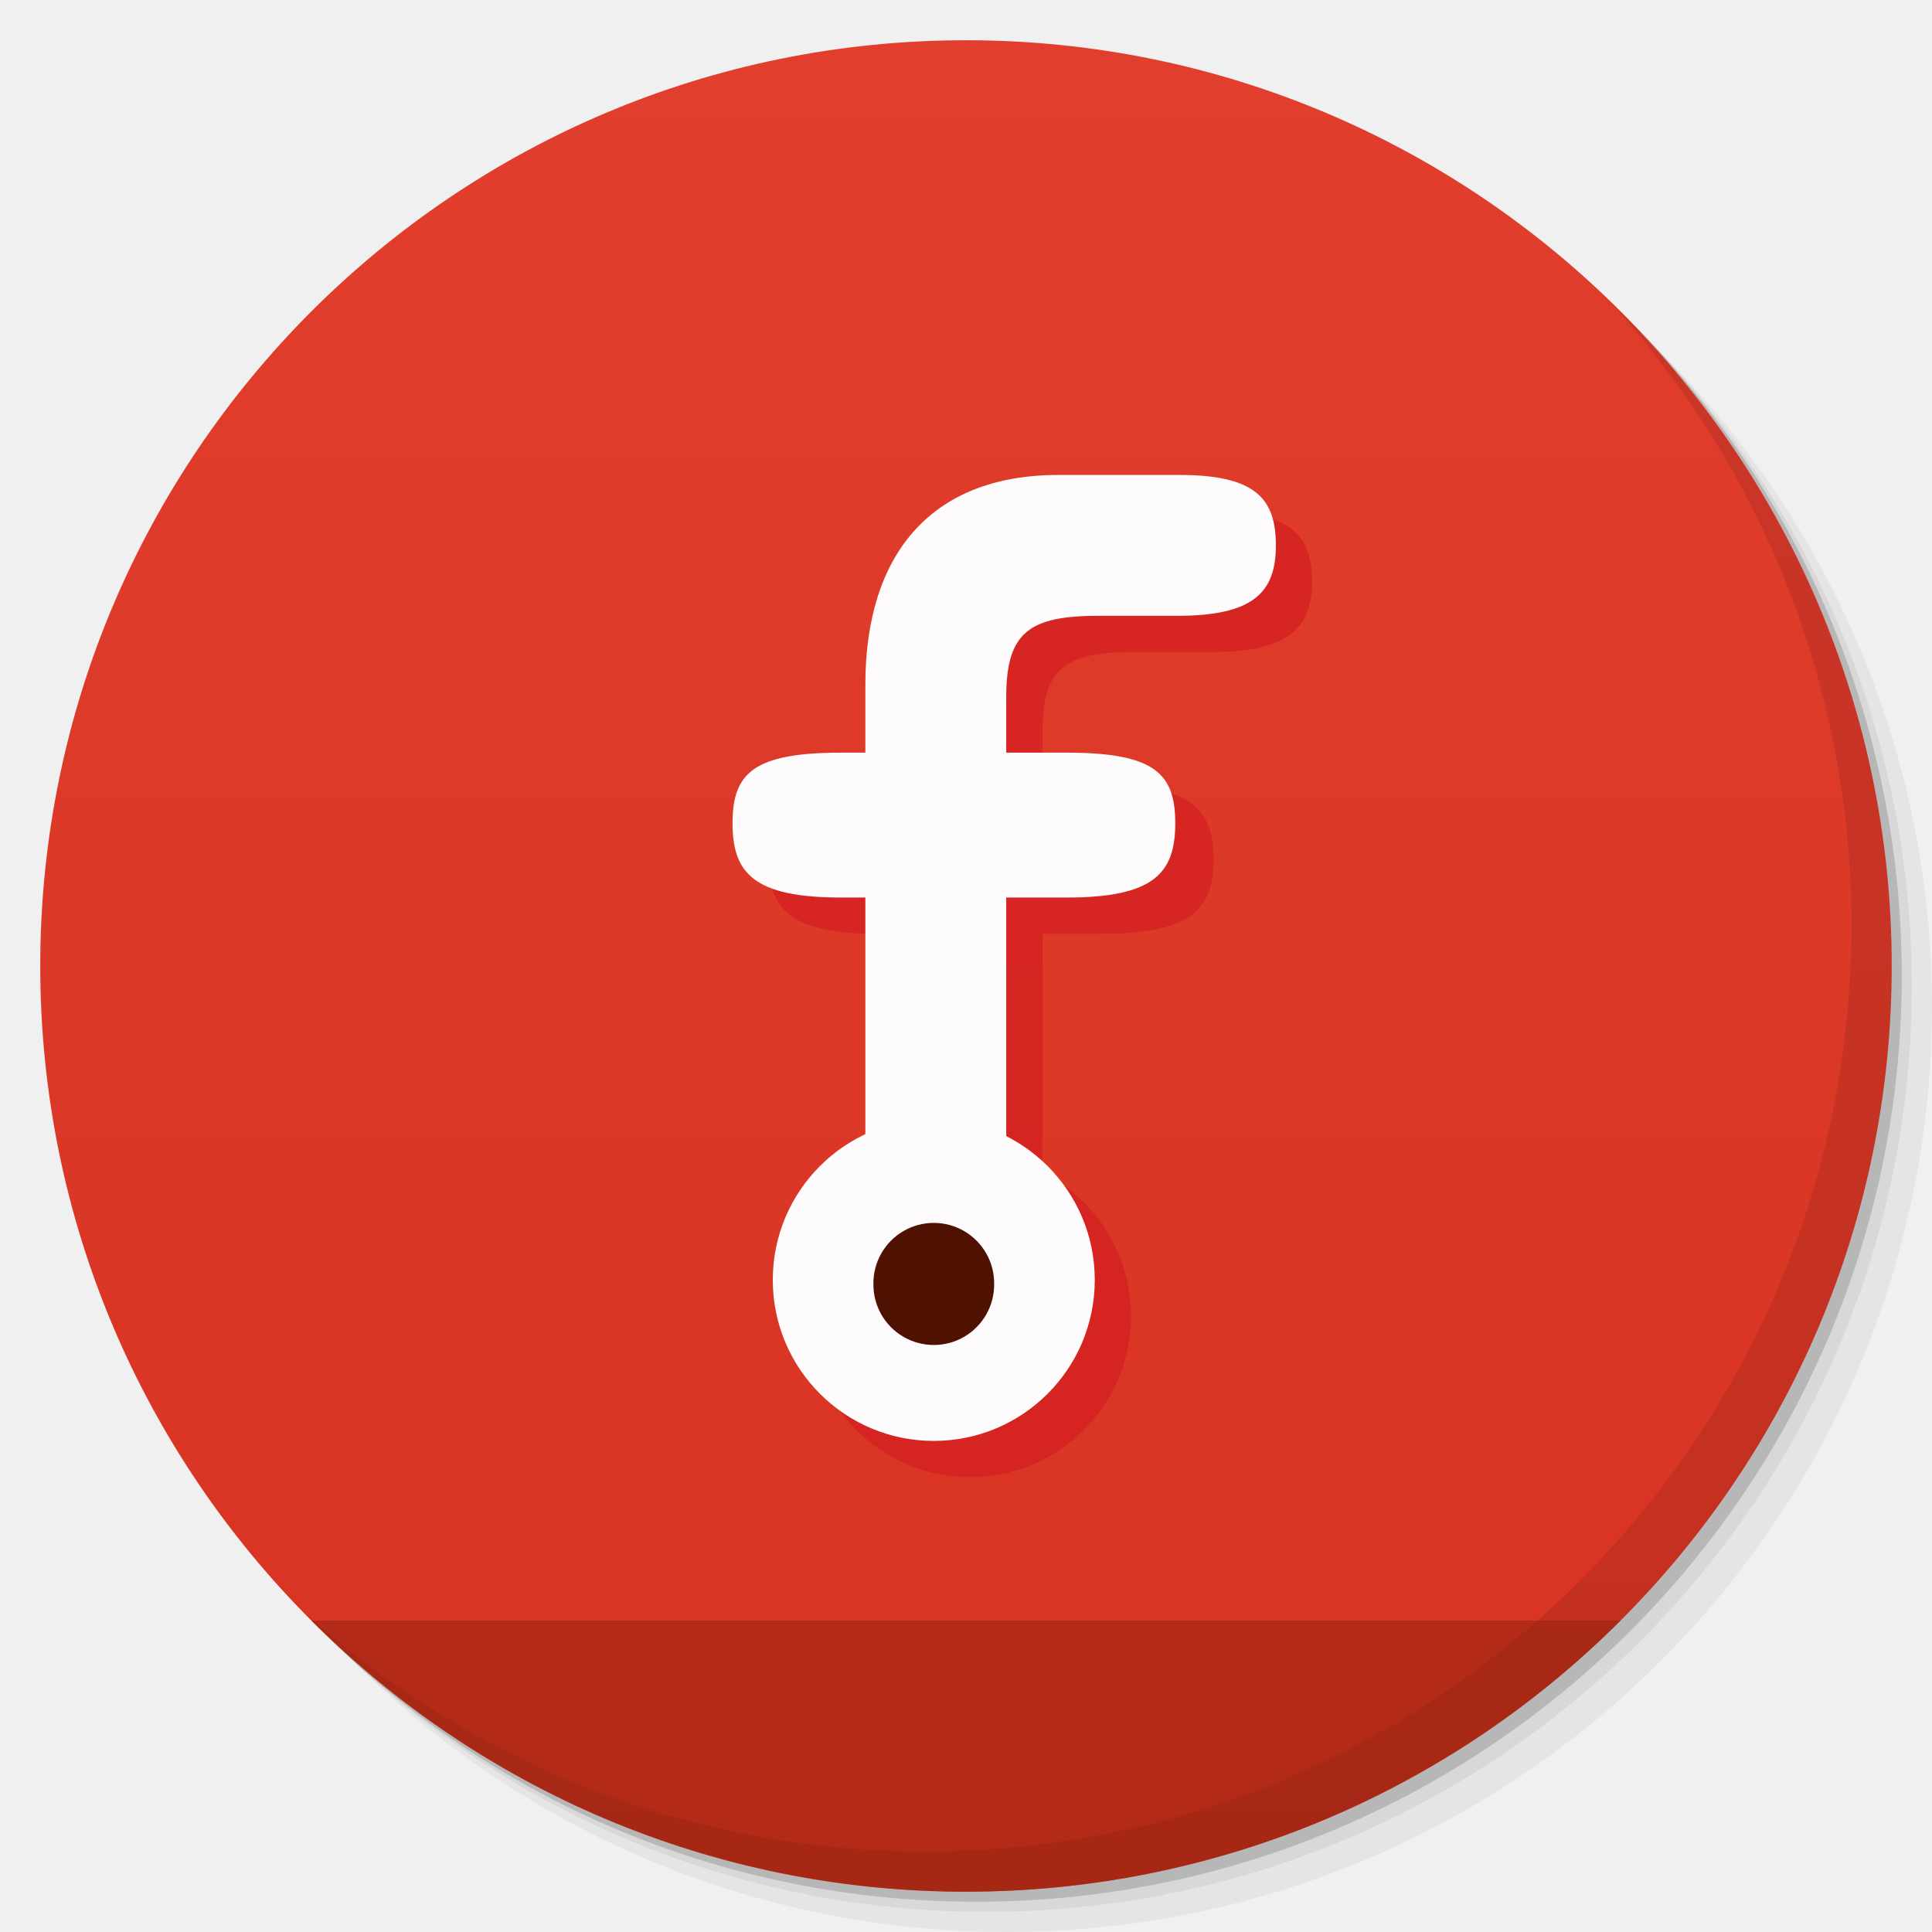
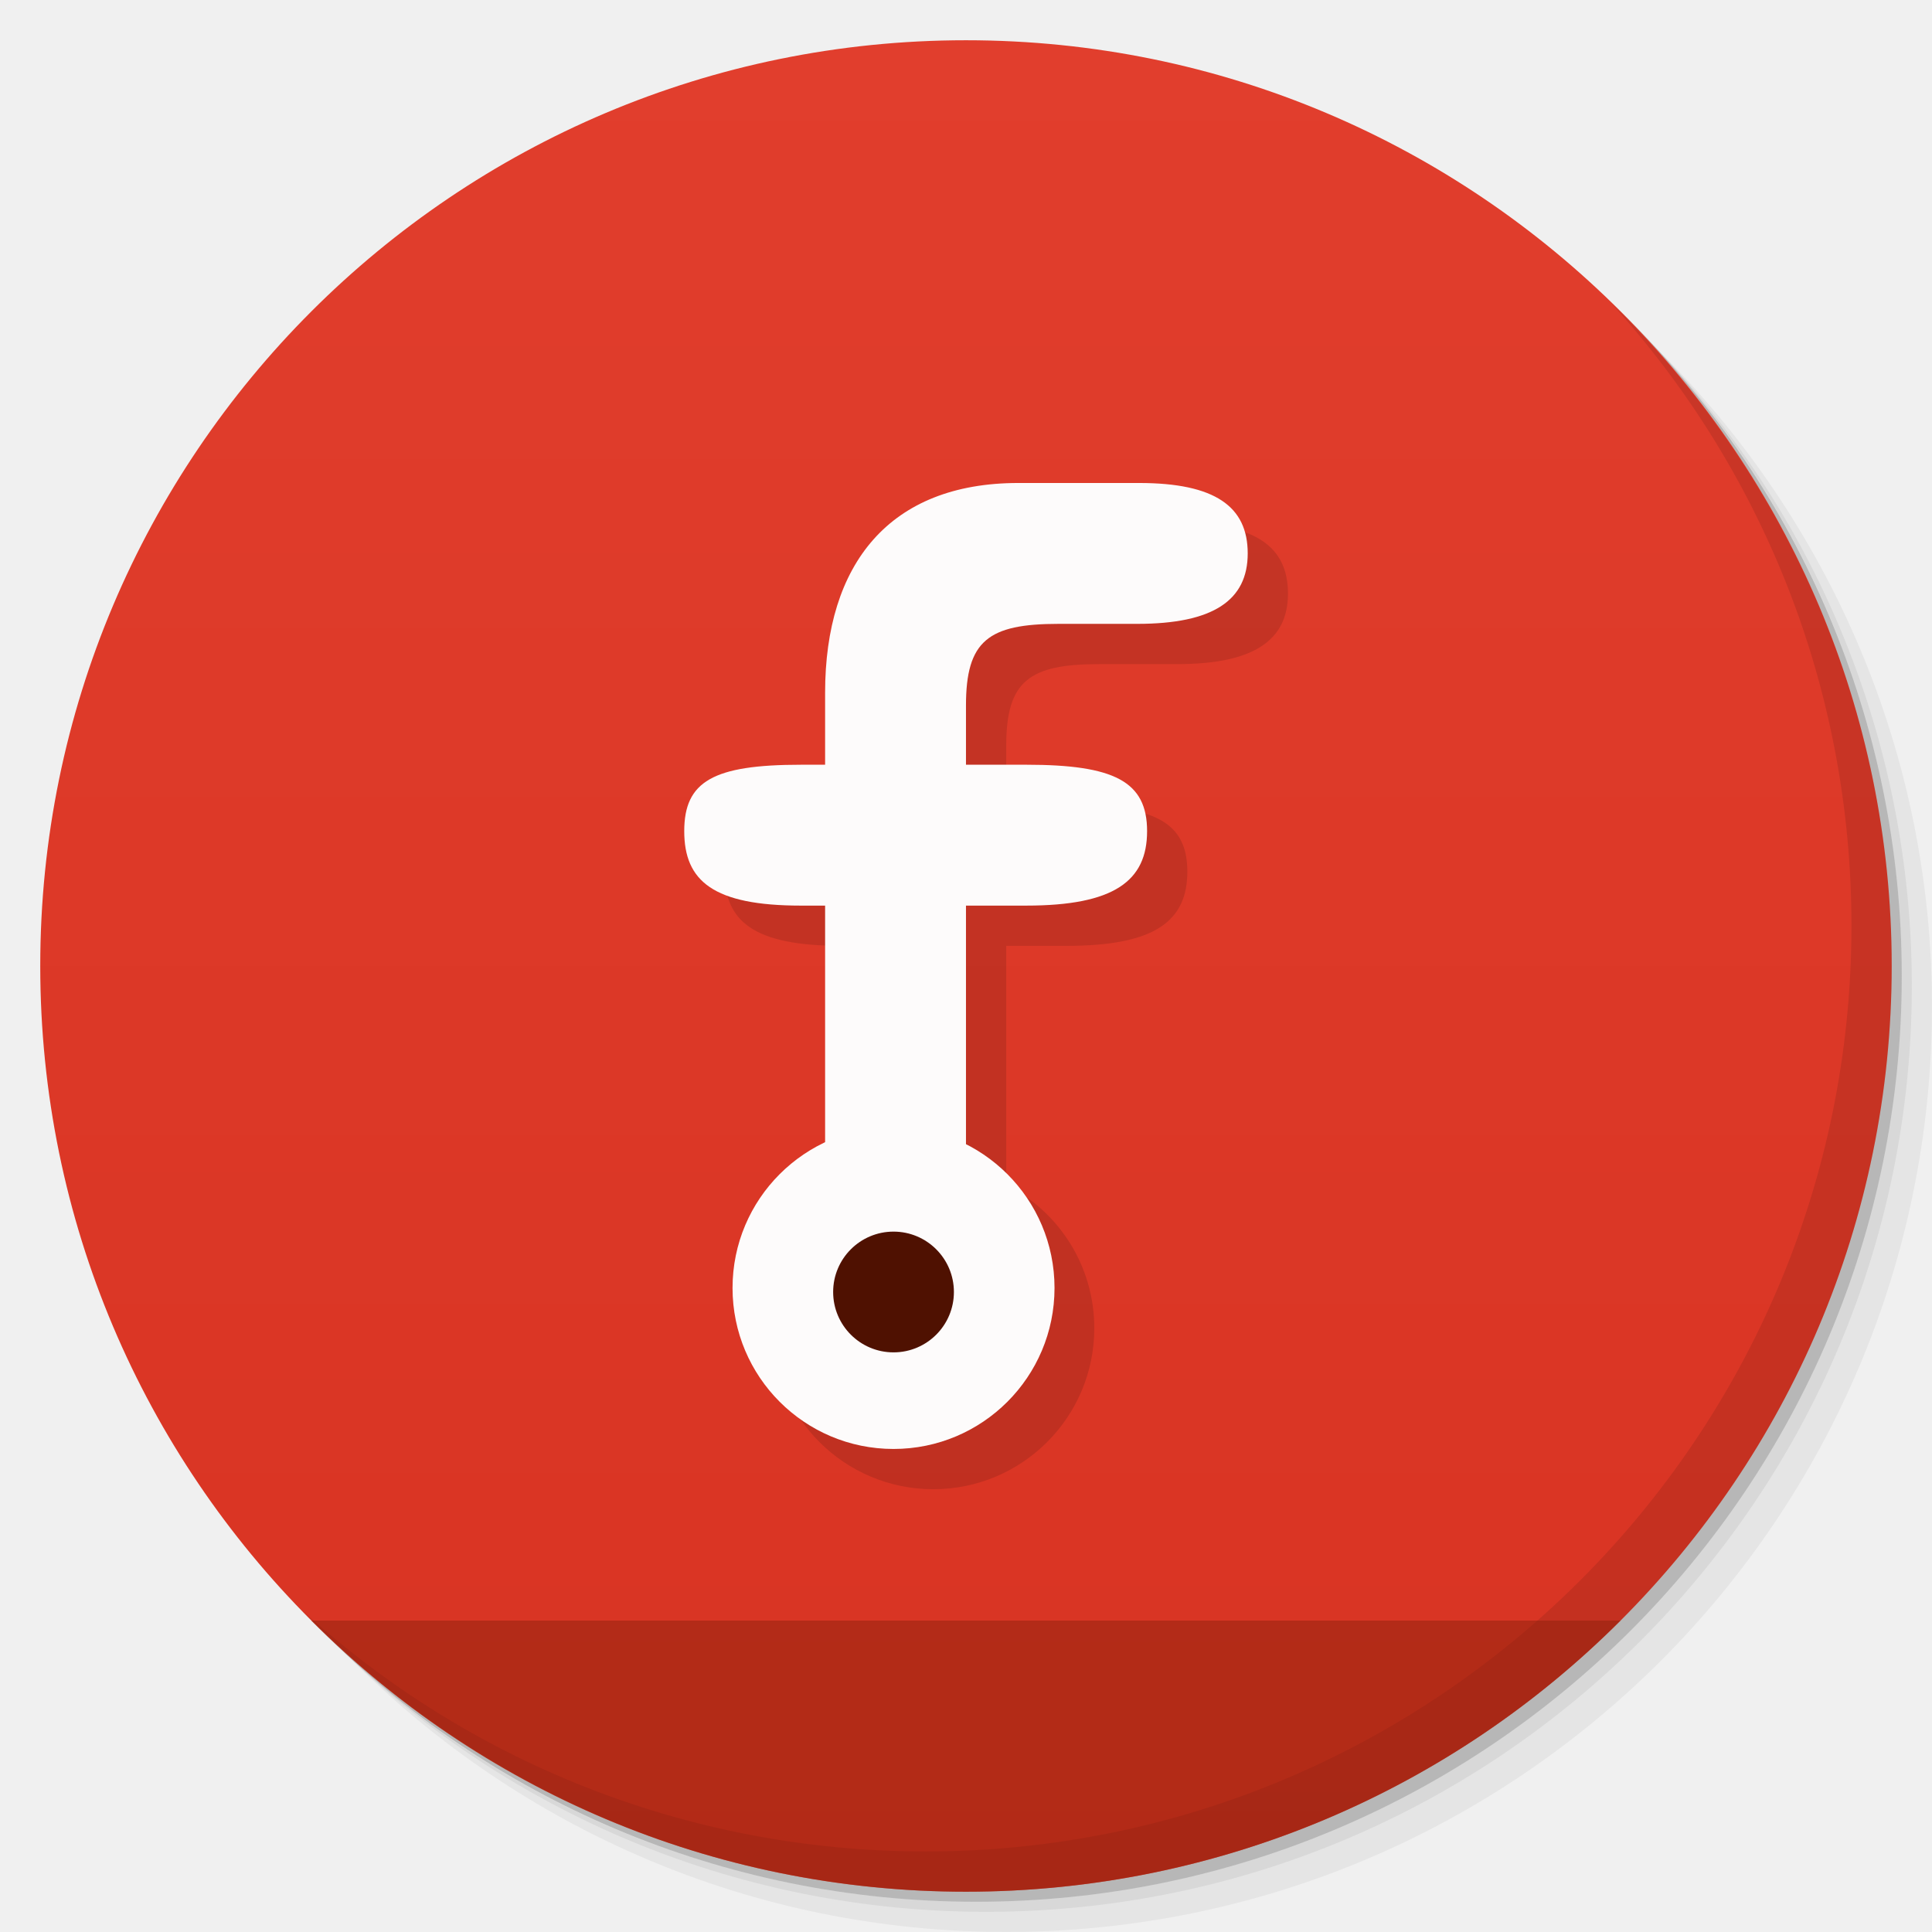
<svg xmlns="http://www.w3.org/2000/svg" xmlns:xlink="http://www.w3.org/1999/xlink" width="48" viewBox="0 0 13.547 13.547" height="48" id="svg2" version="1.1">
  <defs id="defs4">
    <linearGradient id="linearGradient4440">
      <stop style="stop-color:#821f09;stop-opacity:0.392;" offset="0" id="stop4442" />
      <stop style="stop-color:#90220a;stop-opacity:0.392;" offset="1" id="stop4444" />
    </linearGradient>
    <linearGradient id="linearGradient4073">
      <stop style="stop-color:#d83322;stop-opacity:1;" offset="0" id="stop4075" />
      <stop style="stop-color:#e13e2d;stop-opacity:1;" offset="1" id="stop4077" />
    </linearGradient>
    <linearGradient id="linearGradient4121">
      <stop style="stop-color:#91b0c7;stop-opacity:1;" offset="0" id="stop4123" />
      <stop style="stop-color:#91b0c7;stop-opacity:0;" offset="1" id="stop4125" />
    </linearGradient>
    <linearGradient id="linearGradient3944">
      <stop style="stop-color:#333333;stop-opacity:1;" offset="0" id="stop3946" />
      <stop style="stop-color:#3d3d3d;stop-opacity:1;" offset="1" id="stop3948" />
    </linearGradient>
    <linearGradient id="0">
      <stop stop-color="#198ba6" id="stop7" />
      <stop offset="1" stop-color="#42c9e7" id="stop9" />
    </linearGradient>
    <clipPath id="clipPath11">
      <path d="m 489.217,197.275 c -2.603,0 -3.953,-1.367 -3.953,-3.971 l 0,0 0,-1.034 c 0,-2.604 1.35,-3.971 3.953,-3.971 l 0,0 1.035,0 c 2.62,0 3.97,1.367 3.97,3.971 l 0,0 0,1.034 c 0,2.604 -1.35,3.971 -3.97,3.971 l 0,0 -1.035,0 z" id="path13" />
    </clipPath>
    <linearGradient id="1">
      <stop stop-color="#620000" id="stop16" offset="0" style="stop-color:#f96963;stop-opacity:1;" />
      <stop offset="1" stop-color="#dd0f0f" id="stop18" style="stop-color:#f96963;stop-opacity:1;" />
    </linearGradient>
    <clipPath id="clipPath20">
      <rect y="223" x="307" height="42" width="42" transform="matrix(0,1,-1,0,0,0)" fill="url(#2)" color="#bebebe" rx="9" id="rect22" />
    </clipPath>
    <linearGradient xlink:href="#1" id="2" gradientUnits="userSpaceOnUse" gradientTransform="matrix(0.175,0,0,0.175,302.8,216)" y1="280" x2="0" y2="40" />
    <clipPath id="clipPath25">
      <rect y="85" x="433" height="22" width="22" fill="url(#3)" color="#bebebe" rx="4" id="rect27" />
    </clipPath>
    <linearGradient xlink:href="#1" id="3" gradientUnits="userSpaceOnUse" gradientTransform="matrix(0.0875,0,0,0.0875,430.9,81.5)" y1="291.43" x2="0" y2="40" />
    <clipPath id="clipPath30">
      <rect width="30" height="30" x="433" y="37" fill="url(#4)" color="#bebebe" rx="6" id="rect32" />
    </clipPath>
    <linearGradient xlink:href="#1" id="4" gradientUnits="userSpaceOnUse" gradientTransform="matrix(0.1193182,0,0,0.1193182,430.1364,32.22727)" y1="291.43" x2="0" y2="40" />
    <clipPath id="clipPath35">
      <rect width="16" height="16" x="304" y="212" transform="matrix(0,1,-1,0,0,0)" fill="url(#5)" color="#bebebe" rx="3" id="rect37" />
    </clipPath>
    <linearGradient xlink:href="#1" id="5" gradientUnits="userSpaceOnUse" gradientTransform="matrix(0.06666667,0,0,0.06666667,302.4,209.3333)" y1="280" x2="0" y2="40" />
    <clipPath id="clipPath40">
      <rect y="46" x="34" height="220" width="220" fill="url(#6)" color="#bebebe" rx="50" id="rect42" />
    </clipPath>
    <linearGradient xlink:href="#1" id="6" gradientUnits="userSpaceOnUse" gradientTransform="translate(0,-4)" y1="280" x2="0" y2="40" />
    <clipPath id="clipPath45">
      <rect y="142" x="290" height="60" width="60" fill="url(#7)" color="#bebebe" rx="12.5" id="rect47" />
    </clipPath>
    <linearGradient xlink:href="#1" id="7" gradientUnits="userSpaceOnUse" y1="204" x2="0" y2="140" />
    <clipPath id="clipPath50">
      <rect width="88" height="88" x="292" y="32" fill="url(#8)" color="#bebebe" rx="18" id="rect52" />
    </clipPath>
    <linearGradient xlink:href="#1" id="8" gradientUnits="userSpaceOnUse" y1="124" x2="0" y2="28" />
    <clipPath id="clipPath55">
      <rect y="101" x="417" height="22" width="22" fill="url(#9)" color="#bebebe" rx="5" id="rect57" />
    </clipPath>
    <linearGradient xlink:href="#1" id="9" gradientUnits="userSpaceOnUse" gradientTransform="matrix(0.0875,0,0,0.0875,414.9,97.5)" y1="302.86" x2="0" y2="28.571" />
    <clipPath id="clipPath60">
      <rect width="30" height="30" x="417" y="53" fill="url(#A)" color="#bebebe" rx="7" id="rect62" />
    </clipPath>
    <linearGradient xlink:href="#1" id="A" gradientUnits="userSpaceOnUse" gradientTransform="matrix(0.1193182,0,0,0.1193182,414.1364,48.22727)" y1="299.81" x2="0" y2="31.619" />
    <use id="B" opacity="0.2" fill="#ffffff" xlink:href="#U" />
    <clipPath id="clipPath66">
      <use xlink:href="#B" transform="matrix(8,0,0,8,-2141.576,-54.42424)" id="use68" />
    </clipPath>
    <clipPath id="clipPath70">
      <use xlink:href="#B" id="use72" />
    </clipPath>
    <use id="C" fill="none" xlink:href="#U" />
    <clipPath id="clipPath75">
      <use xlink:href="#C" id="use77" />
    </clipPath>
    <clipPath id="clipPath79">
      <use transform="matrix(8,0,0,8,-2141.576,-54.42424)" xlink:href="#C" id="use81" />
    </clipPath>
    <use id="D" fill="none" xlink:href="#U" />
    <clipPath id="clipPath84">
      <use xlink:href="#D" id="use86" />
    </clipPath>
    <clipPath id="clipPath88">
      <use transform="matrix(8,0,0,8,-2141.576,-54.42424)" xlink:href="#D" id="use90" />
    </clipPath>
    <use id="E" fill="none" xlink:href="#U" />
    <clipPath id="clipPath93">
      <use xlink:href="#E" id="use95" />
    </clipPath>
    <clipPath id="clipPath97">
      <use transform="matrix(8,0,0,8,-2141.576,-54.42424)" xlink:href="#E" id="use99" />
    </clipPath>
    <use id="F" fill="none" xlink:href="#U" />
    <clipPath id="clipPath102">
      <use xlink:href="#F" id="use104" />
    </clipPath>
    <clipPath id="clipPath106">
      <use transform="matrix(8,0,0,8,-2141.576,-54.42424)" xlink:href="#F" id="use108" />
    </clipPath>
    <use id="G" fill="none" xlink:href="#U" />
    <clipPath id="clipPath111">
      <use xlink:href="#G" id="use113" />
    </clipPath>
    <clipPath id="clipPath115">
      <use transform="matrix(8,0,0,8,-2141.576,-54.42424)" xlink:href="#G" id="use117" />
    </clipPath>
    <use id="H" fill="none" xlink:href="#U" />
    <clipPath id="clipPath120">
      <use xlink:href="#H" id="use122" />
    </clipPath>
    <clipPath id="clipPath124">
      <use transform="matrix(8,0,0,8,-2141.576,-54.42424)" xlink:href="#H" id="use126" />
    </clipPath>
    <use id="I" fill="none" xlink:href="#U" />
    <clipPath id="clipPath129">
      <use xlink:href="#I" id="use131" />
    </clipPath>
    <clipPath id="clipPath133">
      <rect y="223" x="307" height="42" width="42" transform="matrix(0,1,-1,0,0,0)" fill="url(#2)" color="#bebebe" rx="9" id="rect135" />
    </clipPath>
    <clipPath id="clipPath137">
      <rect y="85" x="433" height="22" width="22" fill="url(#3)" color="#bebebe" rx="4" id="rect139" />
    </clipPath>
    <clipPath id="clipPath141">
      <rect width="30" height="30" x="433" y="37" fill="url(#4)" color="#bebebe" rx="6" id="rect143" />
    </clipPath>
    <clipPath id="clipPath145">
      <rect width="16" height="16" x="304" y="212" transform="matrix(0,1,-1,0,0,0)" fill="url(#5)" color="#bebebe" rx="3" id="rect147" />
    </clipPath>
    <clipPath id="clipPath149">
      <rect y="46" x="34" height="220" width="220" fill="url(#6)" color="#bebebe" rx="50" id="rect151" />
    </clipPath>
    <clipPath id="clipPath153">
      <rect y="142" x="290" height="60" width="60" fill="url(#7)" color="#bebebe" rx="12.5" id="rect155" />
    </clipPath>
    <clipPath id="clipPath157">
      <rect width="88" height="88" x="292" y="32" fill="url(#8)" color="#bebebe" rx="18" id="rect159" />
    </clipPath>
    <clipPath id="clipPath161">
      <rect y="101" x="417" height="22" width="22" fill="url(#9)" color="#bebebe" rx="5" id="rect163" />
    </clipPath>
    <clipPath id="clipPath165">
      <rect width="30" height="30" x="417" y="53" fill="url(#A)" color="#bebebe" rx="7" id="rect167" />
    </clipPath>
    <clipPath id="clipPath169">
      <use transform="matrix(8,0,0,8,-2141.576,-54.42424)" xlink:href="#I" id="use171" />
    </clipPath>
    <use id="J" fill="none" xlink:href="#U" />
    <clipPath id="clipPath174">
      <use xlink:href="#J" id="use176" />
    </clipPath>
    <clipPath id="clipPath178">
      <use transform="matrix(8,0,0,8,-2141.576,-54.42424)" xlink:href="#J" id="use180" />
    </clipPath>
    <use id="K" fill="none" xlink:href="#U" />
    <clipPath id="clipPath183">
      <use xlink:href="#K" id="use185" />
    </clipPath>
    <clipPath id="clipPath187">
      <use transform="matrix(8,0,0,8,-2141.576,-54.42424)" xlink:href="#K" id="use189" />
    </clipPath>
    <use id="L" fill="none" xlink:href="#U" />
    <clipPath id="clipPath192">
      <use xlink:href="#L" id="use194" />
    </clipPath>
    <clipPath id="clipPath196">
      <use transform="matrix(8,0,0,8,-2141.576,-54.42424)" xlink:href="#L" id="use198" />
    </clipPath>
    <use id="M" fill="none" xlink:href="#U" />
    <clipPath id="clipPath201">
      <use xlink:href="#M" id="use203" />
    </clipPath>
    <clipPath id="clipPath205">
      <use transform="matrix(8,0,0,8,-2141.576,-54.42424)" xlink:href="#M" id="use207" />
    </clipPath>
    <use id="N" fill="none" xlink:href="#U" />
    <clipPath id="clipPath210">
      <use xlink:href="#N" id="use212" />
    </clipPath>
    <clipPath id="clipPath214">
      <use transform="matrix(8,0,0,8,-2141.576,-54.42424)" xlink:href="#N" id="use216" />
    </clipPath>
    <use id="O" fill="none" xlink:href="#U" />
    <clipPath id="clipPath219">
      <use xlink:href="#O" id="use221" />
    </clipPath>
    <clipPath id="clipPath223">
      <use transform="matrix(8,0,0,8,-2141.576,-54.42424)" xlink:href="#O" id="use225" />
    </clipPath>
    <clipPath id="clipPath227">
      <path d="m 296,26 a 10,10 0 1 1 -20,0 10,10 0 1 1 20,0 z" id="path229" />
    </clipPath>
    <linearGradient gradientUnits="userSpaceOnUse" x2="0" y2="40" y1="280" xlink:href="#Q" id="P" gradientTransform="matrix(.175 0 0 .175 302.8 216)" />
    <linearGradient id="Q">
      <stop stop-color="#151515" id="stop233" />
      <stop offset="1" stop-color="#222" id="stop235" />
    </linearGradient>
    <linearGradient gradientUnits="userSpaceOnUse" x2="0" y2="90" y1="230" xlink:href="#Q" id="R" gradientTransform="matrix(.375 0 0 .375 298 16)" />
    <linearGradient gradientUnits="userSpaceOnUse" x2="0" y2="90" y1="230" xlink:href="#Q" id="S" gradientTransform="matrix(.25 0 0 .25 300 132)" />
    <clipPath id="clipPath239">
      <rect height="20" rx="4" y="78" x="434" width="20" color="#bebebe" id="rect241" />
    </clipPath>
    <clipPath id="clipPath243">
      <rect height="22" rx="4" y="77" x="433" width="22" color="#bebebe" id="rect245" />
    </clipPath>
    <clipPath id="clipPath247">
      <rect height="22" rx="5" y="77" x="433" width="22" color="#bebebe" id="rect249" />
    </clipPath>
    <clipPath id="clipPath251">
      <rect height="30" rx="6" y="29" x="433" width="30" color="#bebebe" id="rect253" />
    </clipPath>
    <clipPath id="clipPath255">
      <rect transform="matrix(0 -1 1 0 0 0)" height="60" rx="12.5" y="142" x="306" width="60" fill="url(#S)" color="#bebebe" id="rect257" />
    </clipPath>
    <clipPath id="clipPath259">
      <rect height="90" rx="18.75" y="31" x="307" width="90" fill="url(#R)" color="#bebebe" id="rect261" />
    </clipPath>
    <clipPath id="clipPath263">
      <rect height="30" rx="4" y="29" x="433" width="30" opacity="0.2" fill="#6d6d6d" color="#bebebe" id="rect265" />
    </clipPath>
    <clipPath id="clipPath267">
      <rect height="22" rx="3" y="77" x="433" width="22" opacity="0.2" fill="#6d6d6d" color="#bebebe" id="rect269" />
    </clipPath>
    <clipPath id="clipPath271">
      <path d="m 144,70 c -49.706,0 -90,40.294 -90,90 0,49.706 40.294,90 90,90 49.706,0 90,-40.294 90,-90 0,-49.706 -40.294,-90 -90,-90 z m 0,32.188 c 32.033,0 58,25.967 58,58 0,32.033 -25.967,58 -58,58 -32.033,0 -58,-25.967 -58,-58 0,-32.033 25.967,-58 58,-58 z" id="path273" />
    </clipPath>
    <clipPath id="clipPath275">
      <path d="m 152,204 a 8,8 0 1 1 -16,0 8,8 0 1 1 16,0 z" id="path277" />
    </clipPath>
    <clipPath id="clipPath279">
      <rect height="16" rx="3" y="116" x="432" width="16" color="#bebebe" id="rect281" />
    </clipPath>
    <clipPath id="clipPath283">
      <path d="m 145,215 c 33.137,0 60,-26.863 60,-60 0,-33.137 -26.863,-60 -60,-60 -33.137,0 -60,26.863 -60,60 0,12.507 3.829,24.106 10.375,33.719 L 89,211 111.281,204.625 C 120.894,211.172 132.493,215 145,215 z" id="path285" />
    </clipPath>
    <clipPath id="clipPath287">
      <path d="m 98.031,23.191 c -41.492,1.052 -74.844,35.068 -74.844,76.812 0,42.407 34.406,76.812 76.812,76.812 42.407,0 76.812,-34.406 76.812,-76.812 0,-42.407 -34.406,-76.812 -76.812,-76.812 -0.663,0 -1.31,-0.017 -1.969,0 z M 100,50.66 c 27.245,0 49.344,22.099 49.344,49.344 -1e-5,27.245 -22.099,49.344 -49.344,49.344 -27.245,-1e-5 -49.344,-22.099 -49.344,-49.344 0,-27.245 22.099,-49.344 49.344,-49.344 z" id="path289" />
    </clipPath>
    <clipPath id="clipPath291">
      <rect height="16" rx="2" y="116" x="432" width="16" opacity="0.2" fill="#6d6d6d" color="#bebebe" id="rect293" />
    </clipPath>
    <clipPath id="clipPath295">
      <rect height="240" rx="50" y="36" x="24" width="240" fill="#986767" color="#bebebe" id="rect297" />
    </clipPath>
    <clipPath id="clipPath299">
      <rect transform="rotate(90)" height="42" rx="9" y="223" x="307" width="42" fill="url(#P)" color="#bebebe" id="rect301" />
    </clipPath>
    <linearGradient xlink:href="#0" id="T" gradientUnits="userSpaceOnUse" gradientTransform="matrix(1.210546,0,0,1.212299,-131.3481,-325.0735)" y1="279.1" x2="0" y2="268.33" />
    <path id="U" d="m 296,26 a 10,10 0 1 1 -20,0 10,10 0 1 1 20,0 z" color="#000000" />
    <linearGradient xlink:href="#W" id="V" y1="46.752" x2="0" y2="-24.433" gradientUnits="userSpaceOnUse" />
    <linearGradient id="W">
      <stop stop-color="#c7c7c7" id="stop307" />
      <stop offset="1" stop-color="#dedede" id="stop309" />
    </linearGradient>
    <linearGradient xlink:href="#W" id="linearGradient3312" gradientUnits="userSpaceOnUse" y1="46.752" x2="0" y2="-24.433" gradientTransform="matrix(0.2363048,0,0,0.1863373,-11.35038,4.834975)" />
    <linearGradient xlink:href="#W-1" id="linearGradient3312-3" gradientUnits="userSpaceOnUse" y1="46.752" x2="0" y2="-24.433" gradientTransform="matrix(0.2363048,0,0,0.1863373,-11.35038,4.834975)" />
    <linearGradient id="W-1">
      <stop stop-color="#c7c7c7" id="stop307-9" />
      <stop offset="1" stop-color="#dedede" id="stop309-6" />
    </linearGradient>
    <linearGradient xlink:href="#1" id="linearGradient3938" x1="7.056" y1="13.264" x2="6.773" y2="0.282" gradientUnits="userSpaceOnUse" />
    <linearGradient xlink:href="#linearGradient3944" id="linearGradient3990" gradientUnits="userSpaceOnUse" x1="-25.5" y1="15" x2="-25.5" y2="11" />
    <linearGradient xlink:href="#linearGradient3944" id="linearGradient3992" gradientUnits="userSpaceOnUse" x1="-25.5" y1="15" x2="-25.5" y2="11" gradientTransform="matrix(15.33333,0,0,11.5,415,-125.5)" />
    <linearGradient xlink:href="#linearGradient3944" id="linearGradient4001" gradientUnits="userSpaceOnUse" x1="-25.5" y1="15" x2="-25.5" y2="11" />
    <linearGradient xlink:href="#linearGradient3944" id="linearGradient4008" gradientUnits="userSpaceOnUse" x1="-25.5" y1="15" x2="-25.5" y2="11" />
    <linearGradient xlink:href="#linearGradient3944" id="linearGradient4013" gradientUnits="userSpaceOnUse" x1="-25.5" y1="15" x2="-25.5" y2="11" />
    <linearGradient xlink:href="#linearGradient3944" id="linearGradient4015" gradientUnits="userSpaceOnUse" x1="-25.5" y1="15" x2="-25.5" y2="11" gradientTransform="matrix(15.33333,0,0,11.5,415,-125.5)" />
    <linearGradient xlink:href="#linearGradient3944" id="linearGradient4022" gradientUnits="userSpaceOnUse" x1="-25.5" y1="15" x2="-25.5" y2="11" />
    <linearGradient xlink:href="#linearGradient3944" id="linearGradient4024" gradientUnits="userSpaceOnUse" x1="-25.5" y1="15" x2="-25.5" y2="11" gradientTransform="matrix(15.33333,0,0,11.5,415,-125.5)" />
    <linearGradient xlink:href="#linearGradient3944" id="linearGradient4031" gradientUnits="userSpaceOnUse" x1="-25.5" y1="15" x2="-25.5" y2="11" />
    <linearGradient xlink:href="#linearGradient3944" id="linearGradient4036" gradientUnits="userSpaceOnUse" x1="-25.5" y1="15" x2="-25.5" y2="11" />
    <linearGradient xlink:href="#linearGradient4460" id="linearGradient3019" gradientUnits="userSpaceOnUse" gradientTransform="matrix(1.10525,0,0,1.10525,-148.5372,-295.8149)" y1="279.096" x2="0" y2="268.33" />
    <linearGradient id="linearGradient4460">
      <stop offset="0" style="stop-color:#1d1d1d" id="stop7-3" />
      <stop offset="1" style="stop-color:#333" id="stop9-8" />
    </linearGradient>
    <linearGradient xlink:href="#linearGradient3798" id="linearGradient3804" x1="24" y1="47" x2="24" y2="1" gradientUnits="userSpaceOnUse" />
    <linearGradient id="linearGradient3798">
      <stop style="stop-color:#654343;stop-opacity:1;" offset="0" id="stop3800" />
      <stop style="stop-color:#714b4b;stop-opacity:1;" offset="1" id="stop3802" />
    </linearGradient>
    <linearGradient gradientTransform="matrix(0.2822222,0,0,0.2822222,14.97003,0.2173797)" y2="1" x2="24" y1="47" x1="24" gradientUnits="userSpaceOnUse" id="linearGradient3244" xlink:href="#linearGradient3798" />
    <linearGradient gradientTransform="translate(0,-1004.362)" y2="1047.36" x2="0" y1="1028.36" gradientUnits="userSpaceOnUse" id="0-8" xlink:href="#1-8" />
    <linearGradient id="1-8">
      <stop stop-color="#ffffff" id="stop3236" />
      <stop offset="1" stop-color="#ffffff" stop-opacity="0" id="stop3238" />
    </linearGradient>
    <linearGradient xlink:href="#3-9" id="2-6" gradientUnits="userSpaceOnUse" y1="1028.36" x2="0" y2="1047.36" gradientTransform="matrix(1,0,0,-1,0,1052.362)" />
    <linearGradient id="3-9">
      <stop id="stop3242" />
      <stop offset="1" stop-opacity="0" id="stop3244" />
    </linearGradient>
    <linearGradient gradientTransform="matrix(1.10525,0,0,1.10525,-134.2254,-295.8151)" xlink:href="#linearGradient4460-7" id="linearGradient4902" y1="279.096" y2="268.33" gradientUnits="userSpaceOnUse" x2="0" />
    <linearGradient id="linearGradient4460-7">
      <stop offset="0" style="stop-color:#3c2828" id="stop7-6" />
      <stop offset="1" style="stop-color:#604040" id="stop9-0" />
    </linearGradient>
    <linearGradient y2="268.33" x2="0" y1="279.096" gradientTransform="matrix(1.10525,0,0,1.10525,-134.2254,-295.8151)" gradientUnits="userSpaceOnUse" id="linearGradient3038" xlink:href="#linearGradient4460-7" />
    <radialGradient xlink:href="#0-6" id="6-9" cx="-3" cy="24" r="10" gradientUnits="userSpaceOnUse" />
    <linearGradient id="0-6">
      <stop stop-color="#91b0c7" id="stop7-0" />
      <stop offset="1" stop-color="#91b0c7" stop-opacity="0" id="stop9-3" />
    </linearGradient>
    <radialGradient xlink:href="#0-6" id="radialGradient3889" cx="-3" cy="24" r="10" gradientUnits="userSpaceOnUse" />
    <linearGradient id="linearGradient3891">
      <stop stop-color="#91b0c7" id="stop3893" />
      <stop offset="1" stop-color="#91b0c7" stop-opacity="0" id="stop3895" />
    </linearGradient>
    <radialGradient xlink:href="#0-6" id="5-0" cx="-3" cy="24" r="10" gradientUnits="userSpaceOnUse" />
    <linearGradient id="linearGradient3898">
      <stop stop-color="#91b0c7" id="stop3900" />
      <stop offset="1" stop-color="#91b0c7" stop-opacity="0" id="stop3902" />
    </linearGradient>
    <radialGradient xlink:href="#0-6" id="radialGradient3904" cx="-3" cy="24" r="10" gradientUnits="userSpaceOnUse" />
    <linearGradient id="linearGradient3906">
      <stop stop-color="#91b0c7" id="stop3908" />
      <stop offset="1" stop-color="#91b0c7" stop-opacity="0" id="stop3910" />
    </linearGradient>
    <radialGradient r="10" cy="24" cx="-3" gradientUnits="userSpaceOnUse" id="radialGradient3922" xlink:href="#0-6" />
    <radialGradient xlink:href="#0-7" id="5-4" cx="-3" cy="24" r="10" gradientUnits="userSpaceOnUse" />
    <linearGradient id="0-7">
      <stop stop-color="#91b0c7" id="stop7-8" />
      <stop offset="1" stop-color="#91b0c7" stop-opacity="0" id="stop9-2" />
    </linearGradient>
    <radialGradient xlink:href="#0-7" id="radialGradient3960" cx="-3" cy="24" r="10" gradientUnits="userSpaceOnUse" />
    <linearGradient id="linearGradient3962">
      <stop stop-color="#91b0c7" id="stop3964" />
      <stop offset="1" stop-color="#91b0c7" stop-opacity="0" id="stop3966" />
    </linearGradient>
    <radialGradient xlink:href="#0-7" id="6-8" cx="-3" cy="24" r="10" gradientUnits="userSpaceOnUse" />
    <linearGradient id="linearGradient3969">
      <stop stop-color="#91b0c7" id="stop3971" />
      <stop offset="1" stop-color="#91b0c7" stop-opacity="0" id="stop3973" />
    </linearGradient>
    <radialGradient xlink:href="#0-7" id="radialGradient3975" cx="-3" cy="24" r="10" gradientUnits="userSpaceOnUse" />
    <linearGradient id="linearGradient3977">
      <stop stop-color="#91b0c7" id="stop3979" />
      <stop offset="1" stop-color="#91b0c7" stop-opacity="0" id="stop3981" />
    </linearGradient>
    <radialGradient xlink:href="#linearGradient4121-1" id="radialGradient4127-8" cx="6.773" cy="5.927" fx="6.773" fy="5.927" r="0.564" gradientUnits="userSpaceOnUse" />
    <linearGradient id="linearGradient4121-1">
      <stop style="stop-color:#91b0c7;stop-opacity:1;" offset="0" id="stop4123-7" />
      <stop style="stop-color:#91b0c7;stop-opacity:0;" offset="1" id="stop4125-1" />
    </linearGradient>
    <linearGradient xlink:href="#linearGradient4073" id="linearGradient4079" x1="-25.5" y1="15" x2="-25.5" y2="11" gradientUnits="userSpaceOnUse" />
    <linearGradient xlink:href="#linearGradient4440" id="linearGradient4446" x1="6.83" y1="13.217" x2="6.844" y2="10.447" gradientUnits="userSpaceOnUse" gradientTransform="matrix(0.8682063,0,0,0.6999998,0.9352496,3.97401)" />
  </defs>
  <g id="layer1">
    <path style="opacity:0.05;fill:#000000;fill-opacity:1;stroke:none" d="M 25,2 C 12.297,2 2,12.297 2,25 2,31.367 4.601,37.117 8.781,41.281 12.866,44.994 18.296,47.25 24.25,47.25 c 12.703,0 23,-10.297 23,-23 0,-5.954 -2.256,-11.384 -5.969,-15.469 C 37.117,4.601 31.367,2 25,2 z M 41.281,8.781 C 45.136,12.894 47.5,18.419 47.5,24.5 c 0,12.703 -10.297,23 -23,23 C 18.419,47.5 12.894,45.136 8.781,41.281 12.941,45.425 18.665,48 25,48 37.703,48 48,37.703 48,25 48,18.665 45.425,12.941 41.281,8.781 z" transform="scale(0.2822222,0.2822222)" id="path3978" />
    <path style="opacity:0.1;fill:#000000;fill-opacity:1;stroke:none" d="M 41.281,8.781 C 44.994,12.866 47.25,18.296 47.25,24.25 c 0,12.703 -10.297,23 -23,23 -5.954,0 -11.384,-2.256 -15.469,-5.969 C 12.894,45.136 18.419,47.5 24.5,47.5 c 12.703,0 23,-10.297 23,-23 0,-6.081 -2.364,-11.606 -6.219,-15.719 z" transform="scale(0.2822222,0.2822222)" id="path3976" />
    <path transform="matrix(4.327407,0,0,3.245556,117.1928,-35.34833)" d="m -24,13 a 1.5,2 0 1 1 -3,0 1.5,2 0 1 1 3,0 z" id="path3952" style="opacity:0.2;fill:#000000;fill-opacity:1;stroke:none" />
  </g>
  <g id="layer2">
    <path style="opacity:1;fill:url(#linearGradient4079);fill-opacity:1.0;stroke:none" id="path3942" d="m -24,13 a 1.5,2 0 1 1 -3,0 1.5,2 0 1 1 3,0 z" transform="matrix(4.327407,0,0,3.245556,117.1222,-35.41889)" />
    <path style="opacity:0.1;fill:#000000;fill-opacity:1;stroke:none" d="M 40.031 7.531 C 43.744 11.616 46 17.046 46 23 C 46 35.703 35.703 46 23 46 C 17.046 46 11.616 43.744 7.531 40.031 C 11.709 44.323 17.538 47 24 47 C 36.703 47 47 36.703 47 24 C 47 17.538 44.323 11.709 40.031 7.531 z " id="path4027" transform="scale(0.2822222,0.2822222)" />
    <use id="use102" xlink:href="#7" transform="matrix(0.3951111,0,0,0.3951111,7.958667,-2.427111)" style="opacity:0.2" x="0" y="0" width="744.094" height="1052.362" />
    <use id="use104-7" xlink:href="#7" transform="matrix(0.3951111,0,0,0.3951111,7.958667,-2.709334)" style="fill:#f9f9f9" x="0" y="0" width="744.094" height="1052.362" />
    <use id="use108-3" xlink:href="#7" transform="matrix(0.3104444,0,0,0.3104444,7.704667,-0.6773335)" style="fill:#355464" x="0" y="0" width="744.094" height="1052.362" />
    <use id="use110" xlink:href="#7" transform="matrix(0.2257778,0,0,0.2257778,7.450667,1.354666)" style="fill:#566d80" x="0" y="0" width="744.094" height="1052.362" />
    <use id="use112" xlink:href="#7" transform="matrix(0.1693333,0,0,0.1693333,7.281333,2.709333)" style="fill:#355464" x="0" y="0" width="744.094" height="1052.362" />
    <use id="use114" xlink:href="#7" transform="matrix(0.05644445,0,0,0.05644445,6.942667,4.572)" style="fill:url(#6-9)" x="0" y="0" width="744.094" height="1052.362" />
    <use id="use116" xlink:href="#7" transform="matrix(0.02822222,0,0,0.02822222,6.858,6.660444)" style="fill:url(#radialGradient3922)" x="0" y="0" width="744.094" height="1052.362" />
-     <g style="fill:#d32121;fill-opacity:0.812" transform="matrix(0.04105051,0,0,0.04105051,2.684002,1.60265)" id="g3260">
-       <path id="path3262" d="m 112.68,161.709 0,-41.25 10.312,0 c 15,0 18.938,-4.225 18.938,-12.72 0,-8.495 -3.903,-12.717 -18.938,-12.717 l -10.312,0 0,-8.937 c 0,-11.073 3.812,-13.75 15.812,-13.75 10.758,0 9.062,0 13.062,0 13,0 17.188,-4.036 17.188,-12.031 0,-7.996 -3.812,-12.031 -16.812,-12.031 -16.216,0 -12,0 -20,0 -22,0 -33.313,13.992 -33.313,35.98 l 0,10.77 -4.125,0 c -15,0 -18.562,4.222 -18.562,12.717 0,8.495 3.562,12.72 18.562,12.72 l 4.125,0 0,41.25 z" style="fill:#d32121;fill-opacity:0.812" />
+     <g id="g3268" transform="translate(-0.2822222,0.05644444)">
+       <g id="g3263">
+         <g id="g4113" transform="matrix(0.04105051,0,0,0.04105051,1.688202,1.972989)" style="fill:#fdfbfb;fill-opacity:1">
+           <path style="fill:#000000;fill-opacity:0.12" d="M 26.312 13 C 23.113 13 21.5 15.019 21.5 18.219 L 21.5 20 L 20.906 20 C 18.724 20 18 20.42 18 21.656 C 18 22.893 18.724 23.5 20.906 23.5 L 21.5 23.5 L 21.5 29.406 C 20.153 30.05 19.188 31.407 19.188 33 C 19.188 35.209 20.978 37 23.188 37 C 25.397 37 27.188 35.209 27.188 33 C 27.188 31.442 26.3 30.098 25 29.438 L 25 23.5 L 26.5 23.5 C 28.682 23.5 29.5 22.893 29.5 21.656 C 29.5 20.42 28.682 20 26.5 20 L 25 20 L 25 18.531 C 25 16.92 25.567 16.5 27.312 16.5 L 29.25 16.5 C 31.141 16.5 32 15.914 32 14.75 C 32 13.586 31.203 13 29.312 13 L 26.312 13 z " transform="matrix(6.874999,0,0,6.874999,-34.24999,-49.43748)" id="path3276" />
+           <path style="fill:#fdfbfb;fill-opacity:1" d="m 130.75,146.5 0,-41.25 10.312,0 c 15,0 20.625,-4.219 20.625,-12.719 0,-8.5 -5.625,-11.344 -20.625,-11.344 l -10.312,0 0,-10.108 c 0,-11.079 3.812,-13.954 15.812,-13.954 10.838,0 9.438,0 13.438,0 13,0 18.875,-4.031 18.875,-12.031 0,-8 -5.562,-12.031 -18.562,-12.031 -16.216,0 -12.625,0 -20.625,0 -22,0 -33,13.812 -33,35.812 l 0,12.313 -4.125,0 c -15,0 -19.937,2.844 -19.937,11.344 0,8.5 4.937,12.719 19.937,12.719 l 4.125,0 0,41.25 z" id="path4117" />
+         </g>
+         <path style="fill:#fdfbfb;fill-opacity:1;stroke-width:2" id="path4633" d="m 129.322,179.723 c 0,12.148 -9.926,21.996 -22.169,21.996 -12.244,0 -22.169,-9.848 -22.169,-21.996 0,-12.148 9.926,-21.996 22.169,-21.996 12.244,0 22.169,9.848 22.169,21.996 z" transform="matrix(0.05092083,0,0,0.05132178,1.091259,-0.2490369)" />
+       </g>
+       <path style="fill:#4f1101;fill-opacity:1;stroke-width:2" id="path4635" d="m 123.087,170.197 c 0,4.528 -3.619,8.198 -8.083,8.198 -4.464,0 -8.083,-3.67 -8.083,-8.198 0,-4.528 3.619,-8.198 8.083,-8.198 4.464,0 8.083,3.67 8.083,8.198 z" transform="matrix(0.05237571,0,0,0.05163802,0.5241277,0.2142512)" />
    </g>
-     <g id="g4113" transform="matrix(0.04105051,0,0,0.04105051,1.688202,1.972989)" style="fill:#fdfbfb;fill-opacity:1">
-       <path style="fill:#fdfbfb;fill-opacity:1" d="m 130.75,146.5 0,-41.25 10.312,0 c 15,0 18.562,-4.219 18.562,-12.719 0,-8.5 -3.562,-12.031 -18.562,-12.031 l -10.312,0 0,-9.421 c 0,-11.079 3.812,-13.954 15.812,-13.954 10.838,0 9.438,0 13.438,0 13,0 16.812,-4.031 16.812,-12.031 0,-8 -3.5,-12.031 -16.5,-12.031 -16.216,0 -12.625,0 -20.625,0 -22,0 -33,13.812 -33,35.812 l 0,11.625 -4.125,0 C 87.562,80.5 84,84.031 84,92.531 84,101.031 87.562,105.25 102.562,105.25 l 4.125,0 0,41.25 z" id="path4117" />
-     </g>
-     <path transform="matrix(0.05092083,0,0,0.05132178,1.345259,0.00496309)" d="m 129.322,179.723 a 22.169,21.996 0 1 1 -44.339,0 22.169,21.996 0 1 1 44.339,0 z" id="path3264" style="fill:#d32121;fill-opacity:0.812;stroke-width:2" />
-     <path style="fill:#fdfbfb;fill-opacity:1;stroke-width:2" id="path4633" d="m 129.322,179.723 a 22.169,21.996 0 1 1 -44.339,0 22.169,21.996 0 1 1 44.339,0 z" transform="matrix(0.05092083,0,0,0.05132178,1.091259,-0.2490369)" />
-     <path transform="matrix(0.05237571,0,0,0.05163802,0.5241277,0.2142512)" d="m 123.087,170.197 a 8.083,8.198 0 1 1 -16.165,0 8.083,8.198 0 1 1 16.165,0 z" id="path4635" style="fill:#4f1101;fill-opacity:1;stroke-width:2" />
    <path transform="matrix(3.060071,3.059939,-2.295053,2.294954,114.64,54.96738)" d="m -24,13 a 1.5,2 0 0 1 -1.5,2" id="path4475" style="fill:#871f09;fill-opacity:0.45;stroke:none" />
  </g>
  <g id="layer3" />
</svg>
